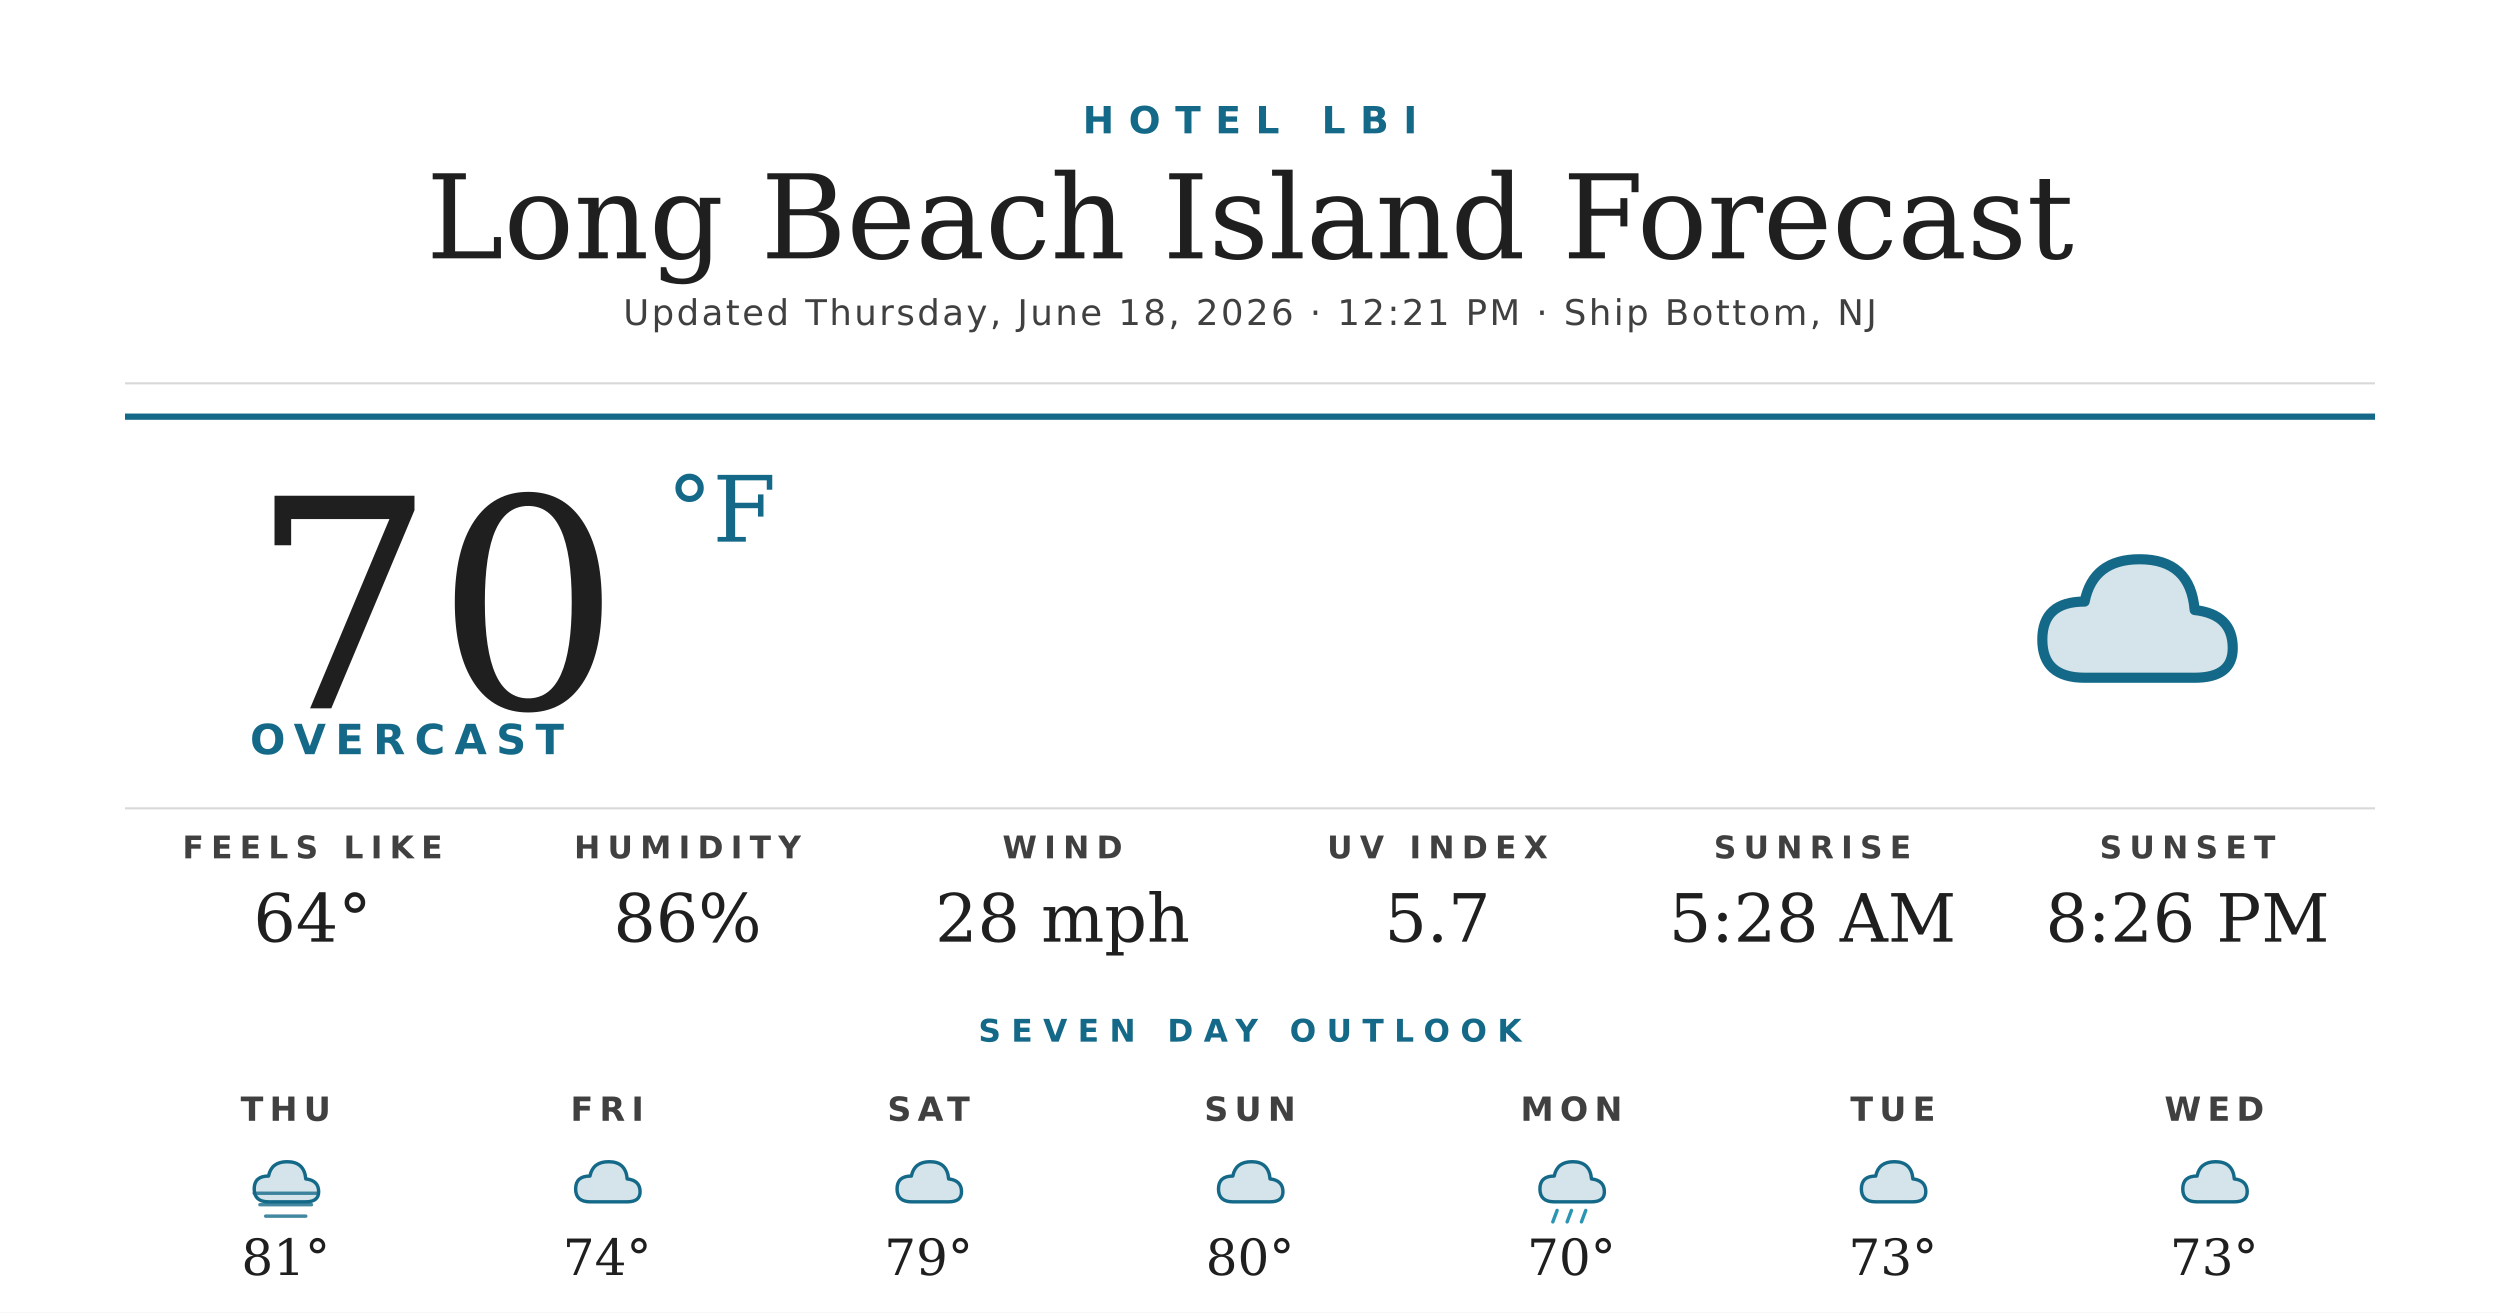
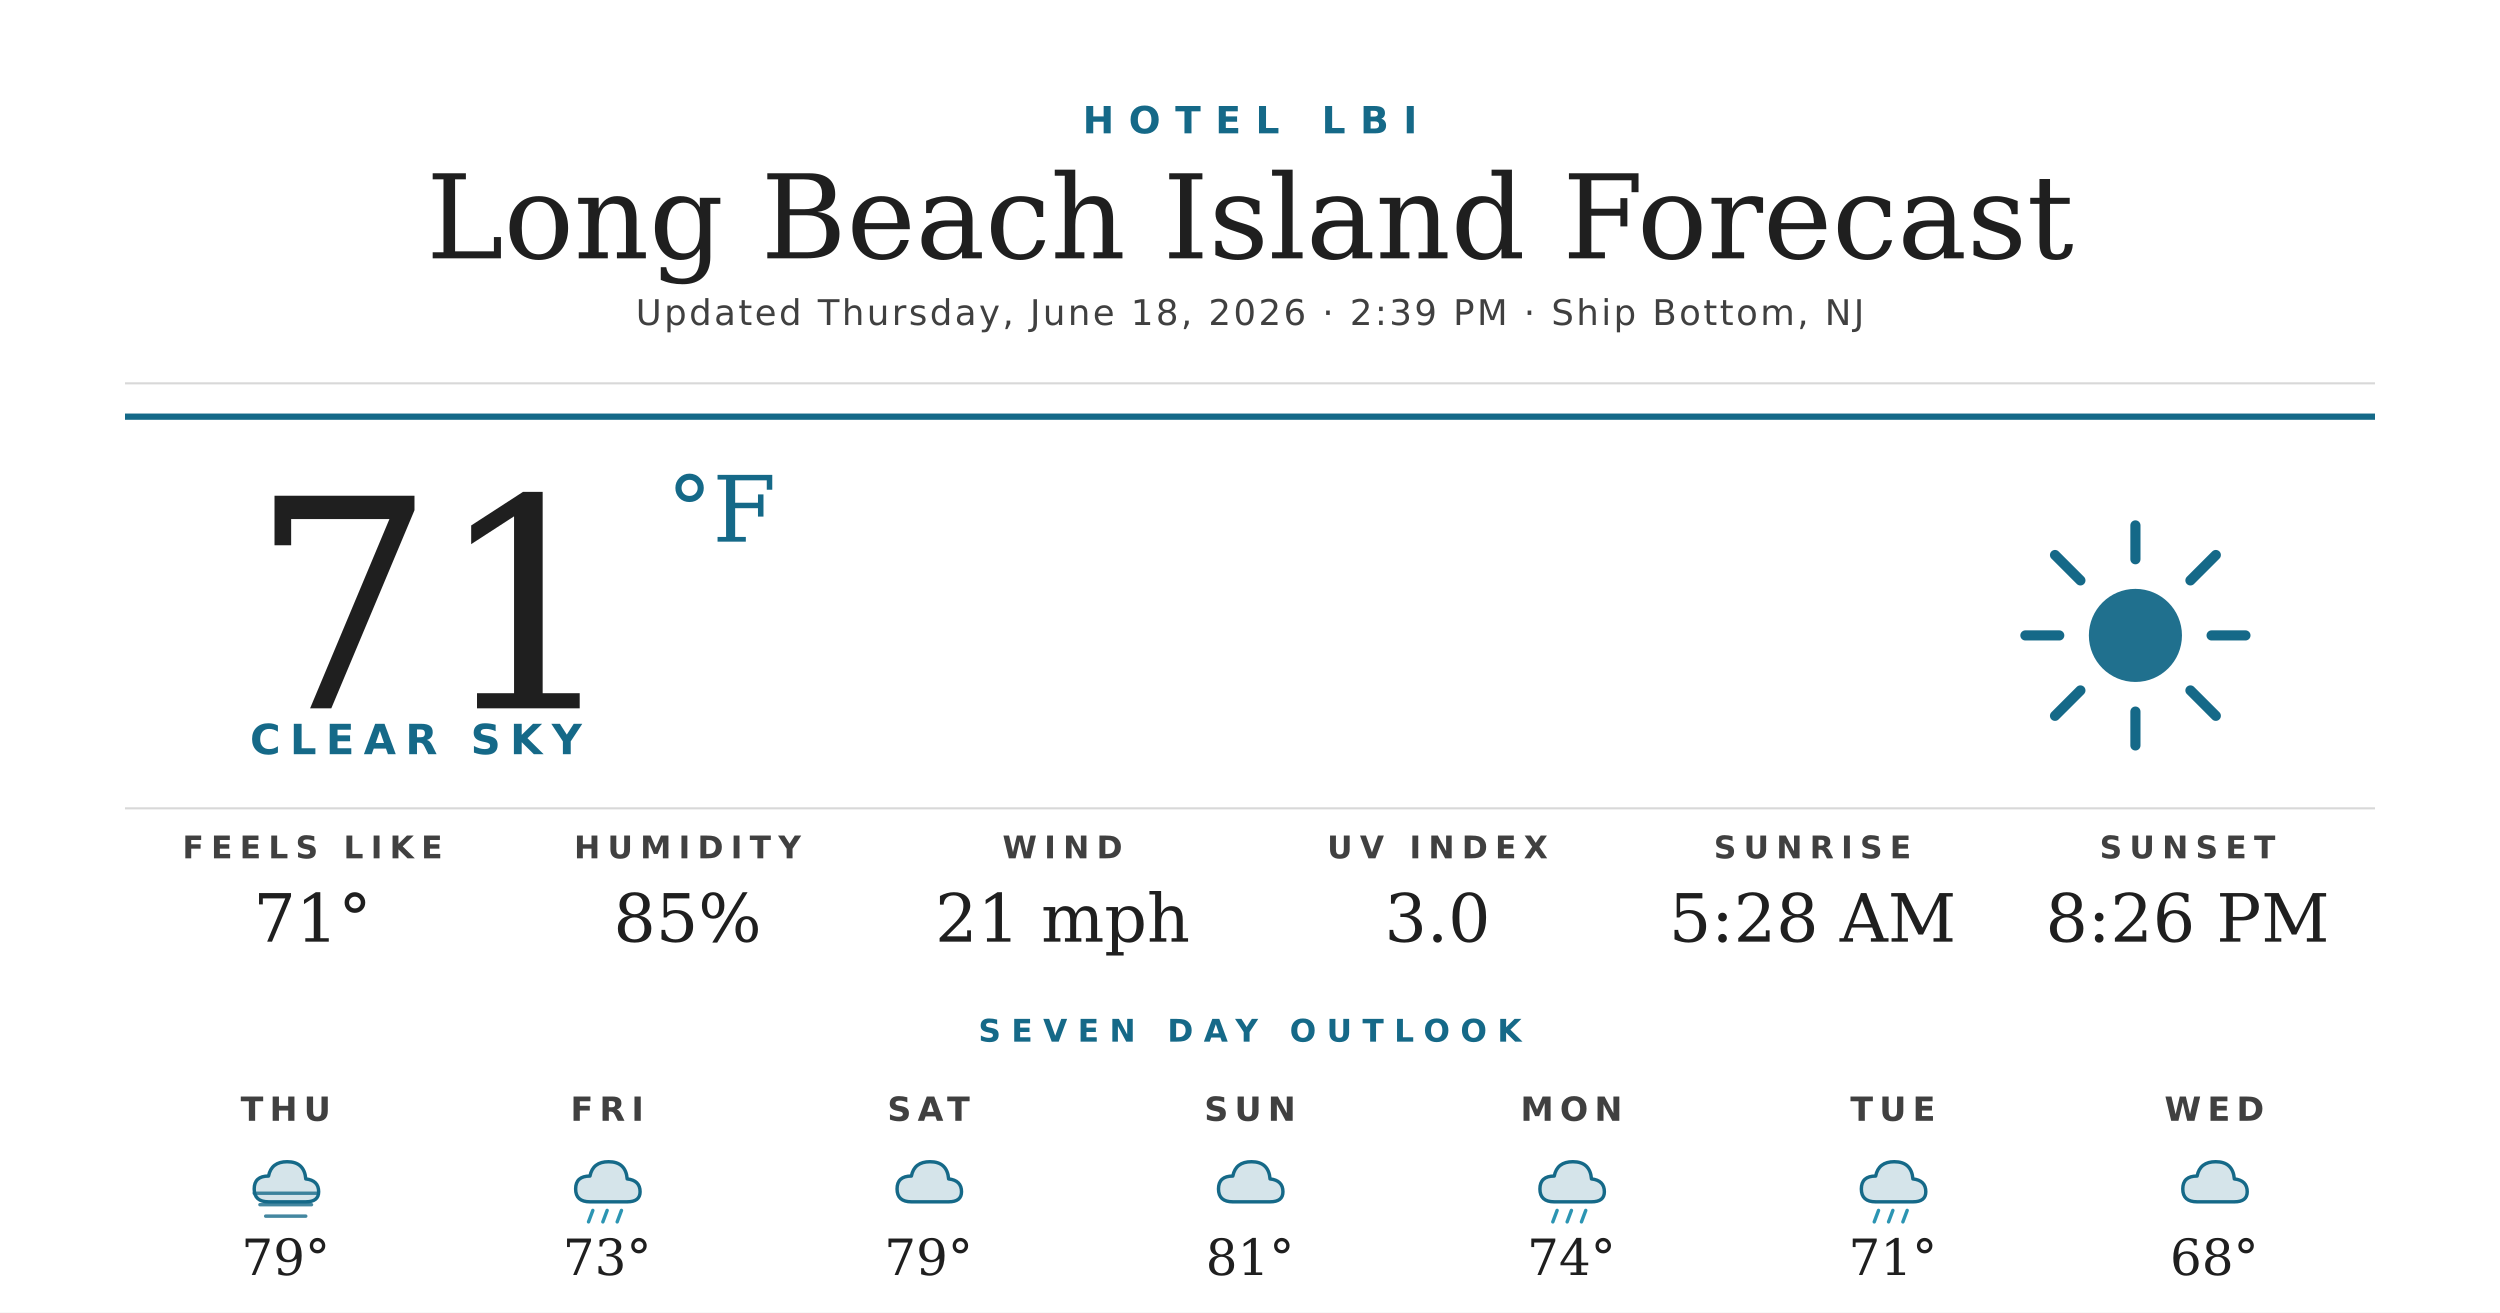
<svg xmlns="http://www.w3.org/2000/svg" width="1200" height="630" viewBox="0 0 1200 630">
  <rect width="1200" height="630" fill="#ffffff" />
  <text x="600" y="64" text-anchor="middle" font-family="'Montserrat Bold', 'Montserrat', 'DejaVu Sans', Helvetica, Arial, sans-serif" font-size="18" font-weight="700" fill="#156988" letter-spacing="7">HOTEL LBI</text>
  <text x="600" y="124" text-anchor="middle" font-family="'Prata', 'DejaVu Serif', Georgia, serif" font-size="56" fill="#1f1f1f">Long Beach Island Forecast</text>
-   <text x="600" y="156" text-anchor="middle" font-family="'Montserrat', 'DejaVu Sans', Helvetica, Arial, sans-serif" font-size="17" font-weight="500" fill="#404040" letter-spacing="1.2">Updated Thursday, June 18, 2026 · 12:21 PM · Ship Bottom, NJ</text>
+   <text x="600" y="156" text-anchor="middle" font-family="'Montserrat', 'DejaVu Sans', Helvetica, Arial, sans-serif" font-size="17" font-weight="500" fill="#404040" letter-spacing="1.2">Updated Thursday, June 18, 2026 · 2:39 PM · Ship Bottom, NJ</text>
  <line x1="60" y1="184" x2="1140" y2="184" stroke="#d8d8d8" stroke-width="1" />
  <line x1="60" y1="200" x2="1140" y2="200" stroke="#156988" stroke-width="3" />
-   <text x="120" y="340" font-family="'Prata', 'DejaVu Serif', Georgia, serif" font-size="140" fill="#1f1f1f">70</text>
+   <text x="120" y="340" font-family="'Prata', 'DejaVu Serif', Georgia, serif" font-size="140" fill="#1f1f1f">71</text>
  <text x="320" y="260" font-family="'Prata', 'DejaVu Serif', Georgia, serif" font-size="44" fill="#156988">°F</text>
-   <text x="120" y="362" font-family="'Montserrat Bold', 'Montserrat', 'DejaVu Sans', Helvetica, Arial, sans-serif" font-size="20" font-weight="700" fill="#156988" letter-spacing="4.5">OVERCAST</text>
+   <text x="120" y="362" font-family="'Montserrat Bold', 'Montserrat', 'DejaVu Sans', Helvetica, Arial, sans-serif" font-size="20" font-weight="700" fill="#156988" letter-spacing="4.5">CLEAR SKY</text>
  <g transform="translate(960,240) scale(2.03125)">
-     <path d="M20 42 Q10 42 10 33 Q10 24 20 24 Q22 14 33 14 Q45 14 46 26 Q55 27 55 35 Q55 42 46 42 Z" fill="#156988" opacity="0.18" />
-     <path d="M20 42 Q10 42 10 33 Q10 24 20 24 Q22 14 33 14 Q45 14 46 26 Q55 27 55 35 Q55 42 46 42 Z" fill="none" stroke="#156988" stroke-width="2.4" stroke-linejoin="round" />
+     <circle cx="32" cy="32" r="11" fill="#156988" opacity="0.95" />
+     <g stroke="#156988" stroke-width="2.4" stroke-linecap="round">
+       <line x1="32" y1="6" x2="32" y2="14" />
+       <line x1="32" y1="50" x2="32" y2="58" />
+       <line x1="6" y1="32" x2="14" y2="32" />
+       <line x1="50" y1="32" x2="58" y2="32" />
+       <line x1="13" y1="13" x2="19" y2="19" />
+       <line x1="45" y1="45" x2="51" y2="51" />
+       <line x1="13" y1="51" x2="19" y2="45" />
+       <line x1="45" y1="19" x2="51" y2="13" />
+     </g>
  </g>
  <line x1="60" y1="388" x2="1140" y2="388" stroke="#d8d8d8" stroke-width="1" />
  <text x="150" y="412" text-anchor="middle" font-family="'Montserrat Bold', 'Montserrat', 'DejaVu Sans', Helvetica, Arial, sans-serif" font-size="15" font-weight="700" fill="#404040" letter-spacing="3.5">FEELS LIKE</text>
-   <text x="150" y="452" text-anchor="middle" font-family="'Prata', 'DejaVu Serif', Georgia, serif" font-size="32" fill="#1f1f1f">64°</text>
+   <text x="150" y="452" text-anchor="middle" font-family="'Prata', 'DejaVu Serif', Georgia, serif" font-size="32" fill="#1f1f1f">71°</text>
  <text x="330" y="412" text-anchor="middle" font-family="'Montserrat Bold', 'Montserrat', 'DejaVu Sans', Helvetica, Arial, sans-serif" font-size="15" font-weight="700" fill="#404040" letter-spacing="3.5">HUMIDITY</text>
-   <text x="330" y="452" text-anchor="middle" font-family="'Prata', 'DejaVu Serif', Georgia, serif" font-size="32" fill="#1f1f1f">86%</text>
+   <text x="330" y="452" text-anchor="middle" font-family="'Prata', 'DejaVu Serif', Georgia, serif" font-size="32" fill="#1f1f1f">85%</text>
  <text x="510" y="412" text-anchor="middle" font-family="'Montserrat Bold', 'Montserrat', 'DejaVu Sans', Helvetica, Arial, sans-serif" font-size="15" font-weight="700" fill="#404040" letter-spacing="3.5">WIND</text>
-   <text x="510" y="452" text-anchor="middle" font-family="'Prata', 'DejaVu Serif', Georgia, serif" font-size="32" fill="#1f1f1f">28 mph</text>
+   <text x="510" y="452" text-anchor="middle" font-family="'Prata', 'DejaVu Serif', Georgia, serif" font-size="32" fill="#1f1f1f">21 mph</text>
  <text x="690" y="412" text-anchor="middle" font-family="'Montserrat Bold', 'Montserrat', 'DejaVu Sans', Helvetica, Arial, sans-serif" font-size="15" font-weight="700" fill="#404040" letter-spacing="3.5">UV INDEX</text>
-   <text x="690" y="452" text-anchor="middle" font-family="'Prata', 'DejaVu Serif', Georgia, serif" font-size="32" fill="#1f1f1f">5.7</text>
+   <text x="690" y="452" text-anchor="middle" font-family="'Prata', 'DejaVu Serif', Georgia, serif" font-size="32" fill="#1f1f1f">3.0</text>
  <text x="870" y="412" text-anchor="middle" font-family="'Montserrat Bold', 'Montserrat', 'DejaVu Sans', Helvetica, Arial, sans-serif" font-size="15" font-weight="700" fill="#404040" letter-spacing="3.5">SUNRISE</text>
  <text x="870" y="452" text-anchor="middle" font-family="'Prata', 'DejaVu Serif', Georgia, serif" font-size="32" fill="#1f1f1f">5:28 AM</text>
  <text x="1050" y="412" text-anchor="middle" font-family="'Montserrat Bold', 'Montserrat', 'DejaVu Sans', Helvetica, Arial, sans-serif" font-size="15" font-weight="700" fill="#404040" letter-spacing="3.5">SUNSET</text>
  <text x="1050" y="452" text-anchor="middle" font-family="'Prata', 'DejaVu Serif', Georgia, serif" font-size="32" fill="#1f1f1f">8:26 PM</text>
  <text x="600" y="500" text-anchor="middle" font-family="'Montserrat Bold', 'Montserrat', 'DejaVu Sans', Helvetica, Arial, sans-serif" font-size="15" font-weight="700" fill="#156988" letter-spacing="5">SEVEN DAY OUTLOOK</text>
  <text x="137.143" y="538" text-anchor="middle" font-family="'Montserrat Bold', 'Montserrat', 'DejaVu Sans', Helvetica, Arial, sans-serif" font-size="16" font-weight="700" fill="#404040" letter-spacing="3">THU</text>
  <g transform="translate(115.1429,548) scale(0.6875)">
    <path d="M20 42 Q10 42 10 33 Q10 24 20 24 Q22 14 33 14 Q45 14 46 26 Q55 27 55 35 Q55 42 46 42 Z" fill="#156988" opacity="0.18" />
    <path d="M20 42 Q10 42 10 33 Q10 24 20 24 Q22 14 33 14 Q45 14 46 26 Q55 27 55 35 Q55 42 46 42 Z" fill="none" stroke="#156988" stroke-width="2.4" stroke-linejoin="round" />
    <g stroke="#156988" stroke-width="2.4" stroke-linecap="round" opacity="0.8">
      <line x1="10" y1="36" x2="54" y2="36" />
      <line x1="14" y1="44" x2="50" y2="44" />
      <line x1="18" y1="52" x2="46" y2="52" />
    </g>
  </g>
-   <text x="137.143" y="612" text-anchor="middle" font-family="'Prata', 'DejaVu Serif', Georgia, serif" font-size="24" fill="#1f1f1f">81°</text>
+   <text x="137.143" y="612" text-anchor="middle" font-family="'Prata', 'DejaVu Serif', Georgia, serif" font-size="24" fill="#1f1f1f">79°</text>
  <text x="291.429" y="538" text-anchor="middle" font-family="'Montserrat Bold', 'Montserrat', 'DejaVu Sans', Helvetica, Arial, sans-serif" font-size="16" font-weight="700" fill="#404040" letter-spacing="3">FRI</text>
  <g transform="translate(269.4286,548) scale(0.6875)">
    <path d="M20 42 Q10 42 10 33 Q10 24 20 24 Q22 14 33 14 Q45 14 46 26 Q55 27 55 35 Q55 42 46 42 Z" fill="#156988" opacity="0.18" />
    <path d="M20 42 Q10 42 10 33 Q10 24 20 24 Q22 14 33 14 Q45 14 46 26 Q55 27 55 35 Q55 42 46 42 Z" fill="none" stroke="#156988" stroke-width="2.4" stroke-linejoin="round" />
+     <g stroke="#2C95B3" stroke-width="2.4" stroke-linecap="round">
+       <line x1="22" y1="48" x2="19" y2="56" />
+       <line x1="32" y1="48" x2="29" y2="56" />
+       <line x1="42" y1="48" x2="39" y2="56" />
+     </g>
  </g>
-   <text x="291.429" y="612" text-anchor="middle" font-family="'Prata', 'DejaVu Serif', Georgia, serif" font-size="24" fill="#1f1f1f">74°</text>
+   <text x="291.429" y="612" text-anchor="middle" font-family="'Prata', 'DejaVu Serif', Georgia, serif" font-size="24" fill="#1f1f1f">73°</text>
  <text x="445.714" y="538" text-anchor="middle" font-family="'Montserrat Bold', 'Montserrat', 'DejaVu Sans', Helvetica, Arial, sans-serif" font-size="16" font-weight="700" fill="#404040" letter-spacing="3">SAT</text>
  <g transform="translate(423.7143,548) scale(0.6875)">
    <path d="M20 42 Q10 42 10 33 Q10 24 20 24 Q22 14 33 14 Q45 14 46 26 Q55 27 55 35 Q55 42 46 42 Z" fill="#156988" opacity="0.18" />
    <path d="M20 42 Q10 42 10 33 Q10 24 20 24 Q22 14 33 14 Q45 14 46 26 Q55 27 55 35 Q55 42 46 42 Z" fill="none" stroke="#156988" stroke-width="2.4" stroke-linejoin="round" />
  </g>
  <text x="445.714" y="612" text-anchor="middle" font-family="'Prata', 'DejaVu Serif', Georgia, serif" font-size="24" fill="#1f1f1f">79°</text>
  <text x="600" y="538" text-anchor="middle" font-family="'Montserrat Bold', 'Montserrat', 'DejaVu Sans', Helvetica, Arial, sans-serif" font-size="16" font-weight="700" fill="#404040" letter-spacing="3">SUN</text>
  <g transform="translate(578,548) scale(0.6875)">
    <path d="M20 42 Q10 42 10 33 Q10 24 20 24 Q22 14 33 14 Q45 14 46 26 Q55 27 55 35 Q55 42 46 42 Z" fill="#156988" opacity="0.18" />
    <path d="M20 42 Q10 42 10 33 Q10 24 20 24 Q22 14 33 14 Q45 14 46 26 Q55 27 55 35 Q55 42 46 42 Z" fill="none" stroke="#156988" stroke-width="2.4" stroke-linejoin="round" />
  </g>
-   <text x="600" y="612" text-anchor="middle" font-family="'Prata', 'DejaVu Serif', Georgia, serif" font-size="24" fill="#1f1f1f">80°</text>
+   <text x="600" y="612" text-anchor="middle" font-family="'Prata', 'DejaVu Serif', Georgia, serif" font-size="24" fill="#1f1f1f">81°</text>
  <text x="754.286" y="538" text-anchor="middle" font-family="'Montserrat Bold', 'Montserrat', 'DejaVu Sans', Helvetica, Arial, sans-serif" font-size="16" font-weight="700" fill="#404040" letter-spacing="3">MON</text>
  <g transform="translate(732.2857,548) scale(0.6875)">
    <path d="M20 42 Q10 42 10 33 Q10 24 20 24 Q22 14 33 14 Q45 14 46 26 Q55 27 55 35 Q55 42 46 42 Z" fill="#156988" opacity="0.18" />
    <path d="M20 42 Q10 42 10 33 Q10 24 20 24 Q22 14 33 14 Q45 14 46 26 Q55 27 55 35 Q55 42 46 42 Z" fill="none" stroke="#156988" stroke-width="2.4" stroke-linejoin="round" />
    <g stroke="#2C95B3" stroke-width="2.4" stroke-linecap="round">
      <line x1="22" y1="48" x2="19" y2="56" />
      <line x1="32" y1="48" x2="29" y2="56" />
      <line x1="42" y1="48" x2="39" y2="56" />
    </g>
  </g>
-   <text x="754.286" y="612" text-anchor="middle" font-family="'Prata', 'DejaVu Serif', Georgia, serif" font-size="24" fill="#1f1f1f">70°</text>
+   <text x="754.286" y="612" text-anchor="middle" font-family="'Prata', 'DejaVu Serif', Georgia, serif" font-size="24" fill="#1f1f1f">74°</text>
  <text x="908.571" y="538" text-anchor="middle" font-family="'Montserrat Bold', 'Montserrat', 'DejaVu Sans', Helvetica, Arial, sans-serif" font-size="16" font-weight="700" fill="#404040" letter-spacing="3">TUE</text>
  <g transform="translate(886.5714,548) scale(0.6875)">
    <path d="M20 42 Q10 42 10 33 Q10 24 20 24 Q22 14 33 14 Q45 14 46 26 Q55 27 55 35 Q55 42 46 42 Z" fill="#156988" opacity="0.18" />
    <path d="M20 42 Q10 42 10 33 Q10 24 20 24 Q22 14 33 14 Q45 14 46 26 Q55 27 55 35 Q55 42 46 42 Z" fill="none" stroke="#156988" stroke-width="2.4" stroke-linejoin="round" />
+     <g stroke="#2C95B3" stroke-width="2.4" stroke-linecap="round">
+       <line x1="22" y1="48" x2="19" y2="56" />
+       <line x1="32" y1="48" x2="29" y2="56" />
+       <line x1="42" y1="48" x2="39" y2="56" />
+     </g>
  </g>
-   <text x="908.571" y="612" text-anchor="middle" font-family="'Prata', 'DejaVu Serif', Georgia, serif" font-size="24" fill="#1f1f1f">73°</text>
+   <text x="908.571" y="612" text-anchor="middle" font-family="'Prata', 'DejaVu Serif', Georgia, serif" font-size="24" fill="#1f1f1f">71°</text>
  <text x="1062.857" y="538" text-anchor="middle" font-family="'Montserrat Bold', 'Montserrat', 'DejaVu Sans', Helvetica, Arial, sans-serif" font-size="16" font-weight="700" fill="#404040" letter-spacing="3">WED</text>
  <g transform="translate(1040.857,548) scale(0.6875)">
    <path d="M20 42 Q10 42 10 33 Q10 24 20 24 Q22 14 33 14 Q45 14 46 26 Q55 27 55 35 Q55 42 46 42 Z" fill="#156988" opacity="0.18" />
    <path d="M20 42 Q10 42 10 33 Q10 24 20 24 Q22 14 33 14 Q45 14 46 26 Q55 27 55 35 Q55 42 46 42 Z" fill="none" stroke="#156988" stroke-width="2.4" stroke-linejoin="round" />
  </g>
-   <text x="1062.857" y="612" text-anchor="middle" font-family="'Prata', 'DejaVu Serif', Georgia, serif" font-size="24" fill="#1f1f1f">73°</text>
+   <text x="1062.857" y="612" text-anchor="middle" font-family="'Prata', 'DejaVu Serif', Georgia, serif" font-size="24" fill="#1f1f1f">68°</text>
</svg>
